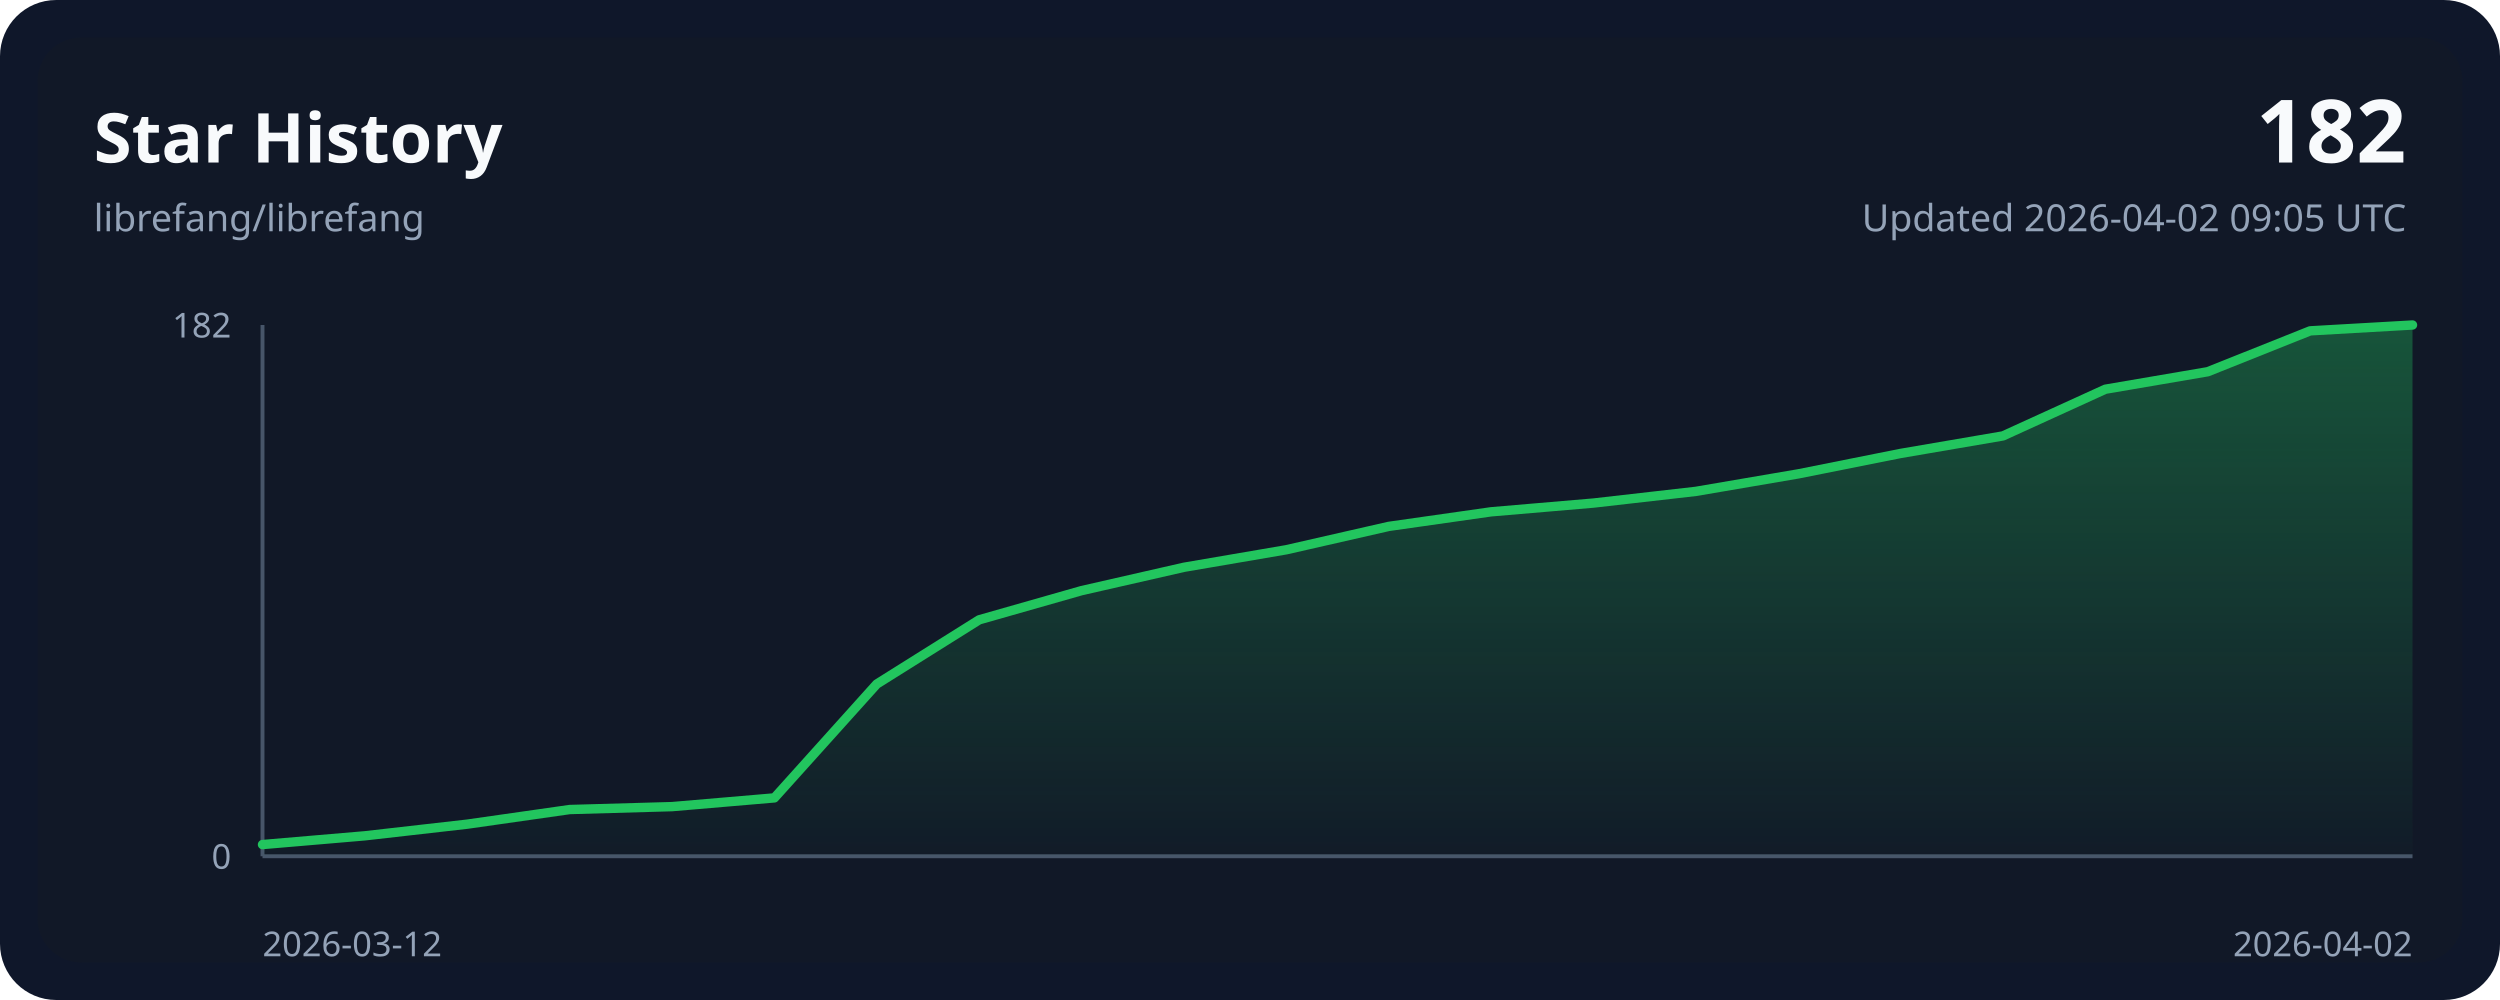
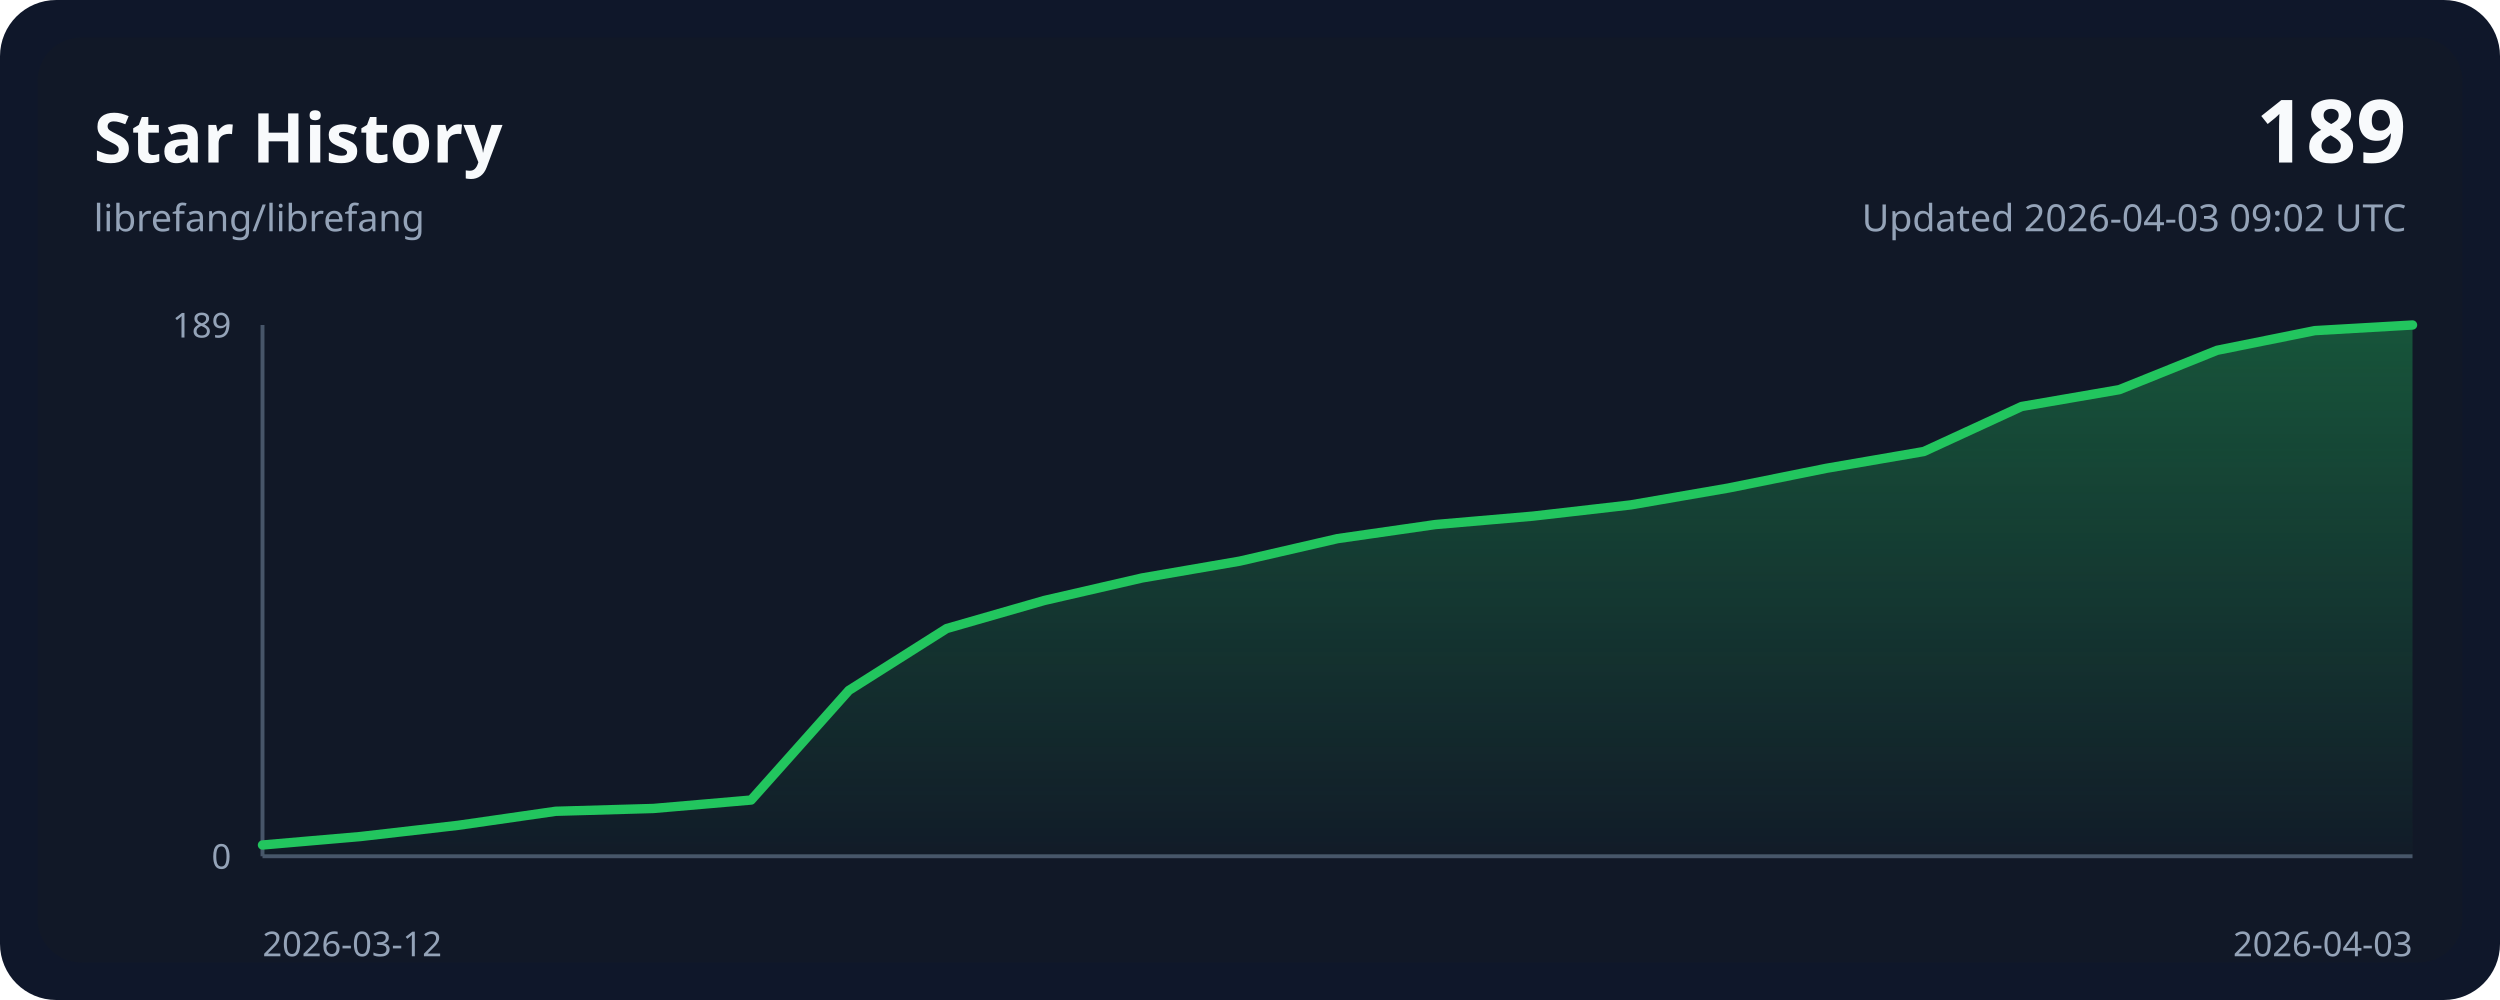
<svg xmlns="http://www.w3.org/2000/svg" width="800" height="320" viewBox="0 0 800 320" role="img">
  <style>
    .bg { fill: #0f172a; }
    .panel { fill: #111827; }
    .grid { stroke: #243244; stroke-width: 1; }
    .axis { stroke: #475569; stroke-width: 1.25; }
    .line { fill: none; stroke: #22c55e; stroke-width: 3; stroke-linecap: round; stroke-linejoin: round; }
    .area { fill: url(#areaGradient); }
    .title { font: 700 22px ui-sans-serif, system-ui, sans-serif; fill: #f8fafc; }
    .subtitle { font: 400 12px ui-sans-serif, system-ui, sans-serif; fill: #94a3b8; }
    .axis-label { font: 400 11px ui-sans-serif, system-ui, sans-serif; fill: #94a3b8; }
    .value { font: 700 28px ui-sans-serif, system-ui, sans-serif; fill: #f8fafc; }
  </style>
  <defs>
    <linearGradient id="areaGradient" x1="0" x2="0" y1="0" y2="1">
      <stop offset="0%" stop-color="#22c55e" stop-opacity="0.35" />
      <stop offset="100%" stop-color="#22c55e" stop-opacity="0.02" />
    </linearGradient>
  </defs>
  <rect width="800" height="320" rx="18" class="bg" />
  <rect x="12" y="12" width="776" height="296" rx="14" class="panel" />
  <text x="30" y="52" class="title">Star History</text>
  <text x="30" y="74" class="subtitle">librefang/librefang</text>
-   <text x="770" y="52" class="value" text-anchor="end">182</text>
-   <text x="770" y="74" class="subtitle" text-anchor="end">Updated 2026-04-02 09:05 UTC</text>
+   <text x="770" y="52" class="value" text-anchor="end">189</text>
+   <text x="770" y="74" class="subtitle" text-anchor="end">Updated 2026-04-03 09:02 UTC</text>
  <line x1="84" y1="274.00" x2="772.00" y2="274.00" class="axis" />
  <line x1="84" y1="104.00" x2="84" y2="274.00" class="axis" />
-   <path d="M 84.00,274.00 L 84.00,270.26 L 116.76,267.46 L 149.52,263.73 L 182.29,259.05 L 215.05,258.12 L 247.81,255.32 L 280.57,218.89 L 313.33,198.34 L 346.10,189.00 L 378.86,181.53 L 411.62,175.92 L 444.38,168.45 L 477.14,163.78 L 509.90,160.98 L 542.67,157.24 L 575.43,151.64 L 608.19,145.10 L 640.95,139.49 L 673.71,124.55 L 706.48,118.95 L 739.24,105.87 L 772.00,104.00 L 772.00,274.00 Z" class="area" />
-   <polyline points="84.00,270.26 116.76,267.46 149.52,263.73 182.29,259.05 215.05,258.12 247.81,255.32 280.57,218.89 313.33,198.34 346.10,189.00 378.86,181.53 411.62,175.92 444.38,168.45 477.14,163.78 509.90,160.98 542.67,157.24 575.43,151.64 608.19,145.10 640.95,139.49 673.71,124.55 706.48,118.95 739.24,105.87 772.00,104.00" class="line" />
+   <path d="M 84.00,274.00 L 84.00,270.40 L 115.27,267.70 L 146.55,264.11 L 177.82,259.61 L 209.09,258.71 L 240.36,256.01 L 271.64,220.93 L 302.91,201.14 L 334.18,192.15 L 365.45,184.95 L 396.73,179.56 L 428.00,172.36 L 459.27,167.86 L 490.55,165.16 L 521.82,161.57 L 553.09,156.17 L 584.36,149.87 L 615.64,144.48 L 646.91,130.08 L 678.18,124.69 L 709.45,112.10 L 740.73,105.80 L 772.00,104.00 L 772.00,274.00 Z" class="area" />
+   <polyline points="84.00,270.40 115.27,267.70 146.55,264.11 177.82,259.61 209.09,258.71 240.36,256.01 271.64,220.93 302.91,201.14 334.18,192.15 365.45,184.95 396.73,179.56 428.00,172.36 459.27,167.86 490.55,165.16 521.82,161.57 553.09,156.17 584.36,149.87 615.64,144.48 646.91,130.08 678.18,124.69 709.45,112.10 740.73,105.80 772.00,104.00" class="line" />
  <text x="84" y="306" class="axis-label" text-anchor="start">2026-03-12</text>
-   <text x="772.00" y="306" class="axis-label" text-anchor="end">2026-04-02</text>
-   <text x="74" y="108.00" class="axis-label" text-anchor="end">182</text>
+   <text x="772.00" y="306" class="axis-label" text-anchor="end">2026-04-03</text>
+   <text x="74" y="108.00" class="axis-label" text-anchor="end">189</text>
  <text x="74" y="278.00" class="axis-label" text-anchor="end">0</text>
</svg>
